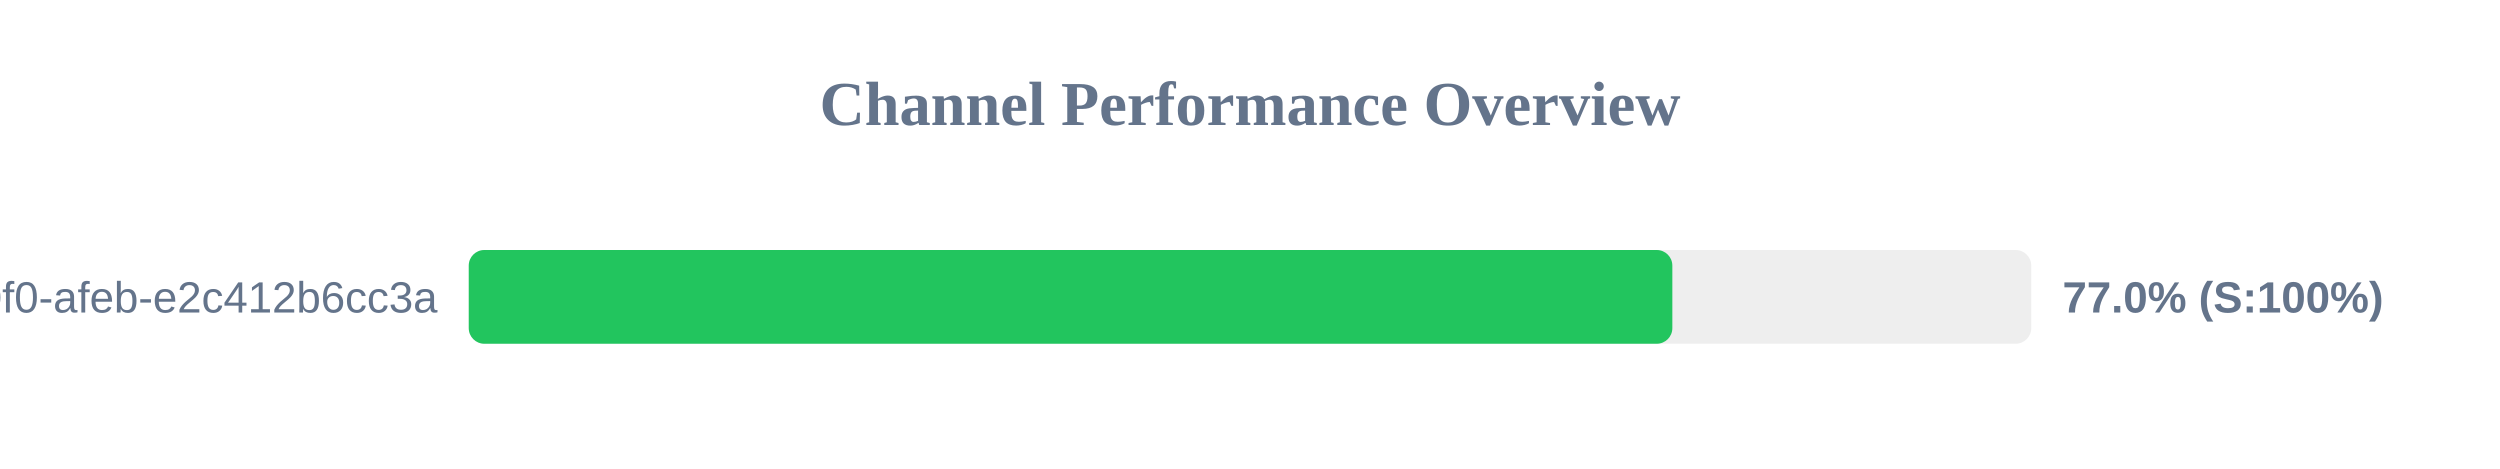
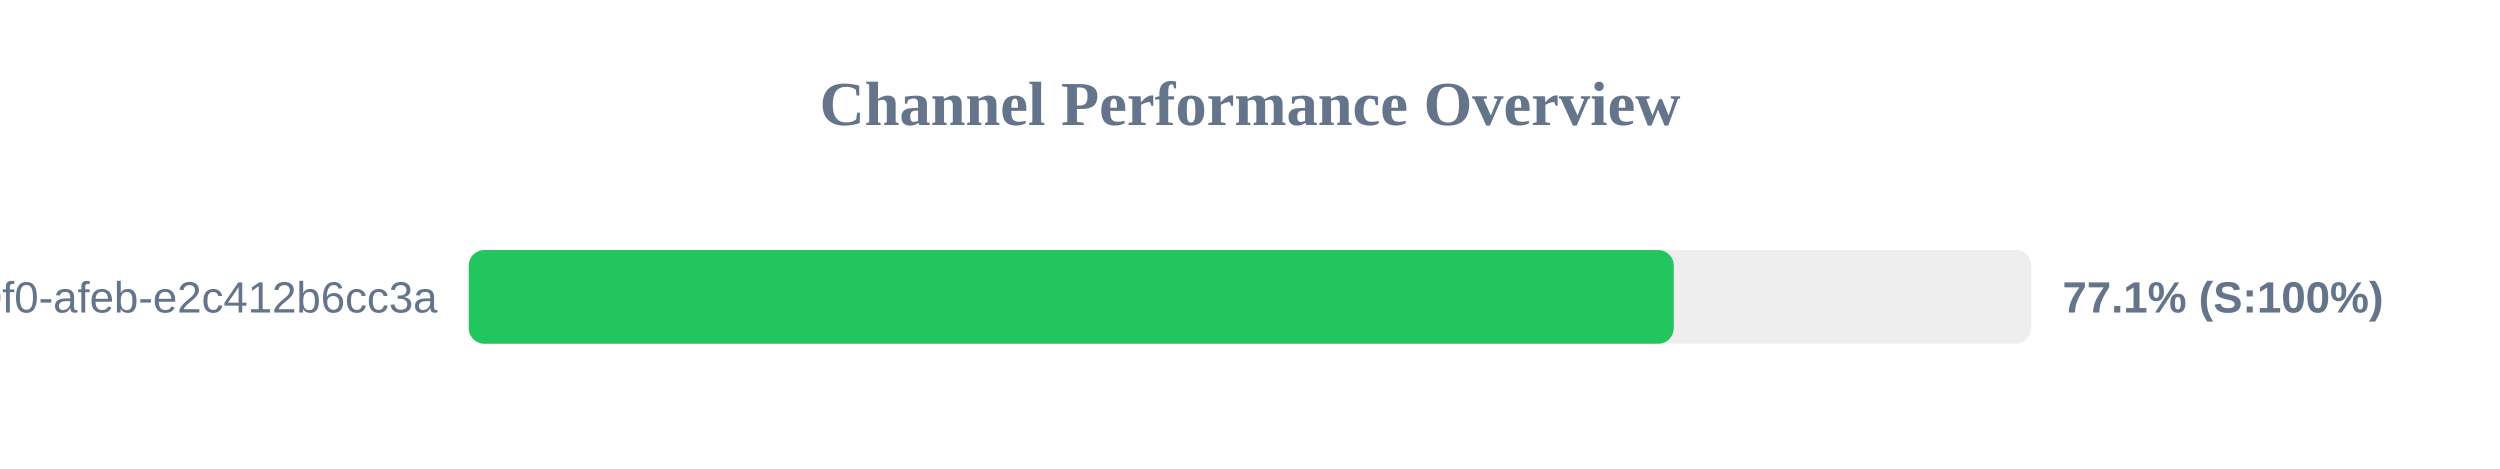
<svg xmlns="http://www.w3.org/2000/svg" width="800" height="150" version="1.1">
  <style>
        .row { font: 14px Arial; fill: #64748b; }
        .score { font: bold 14px Arial; fill: #64748b; }
    </style>
  <text x="400" y="40" text-anchor="middle" font-size="20px" font-weight="bold" fill="#64748b">Channel Performance Overview</text>
  <rect x="150" y="80" width="500" height="30" fill="#eee" rx="5" />
-   <rect x="150" y="80" width="385.15" height="30" fill="#22c55e" rx="5" />
+   <rect x="150" y="80" width="385.6" height="30" fill="#22c55e" rx="5" />
  <text x="140" y="100" text-anchor="end" class="row">?uuid=c6e02cd8-ce11-40f0-afeb-e2c412b6cc3a</text>
-   <text x="660" y="100" text-anchor="start" class="score">77.0% (S:100%)</text>
+   <text x="660" y="100" text-anchor="start" class="score">77.1% (S:100%)</text>
</svg>
